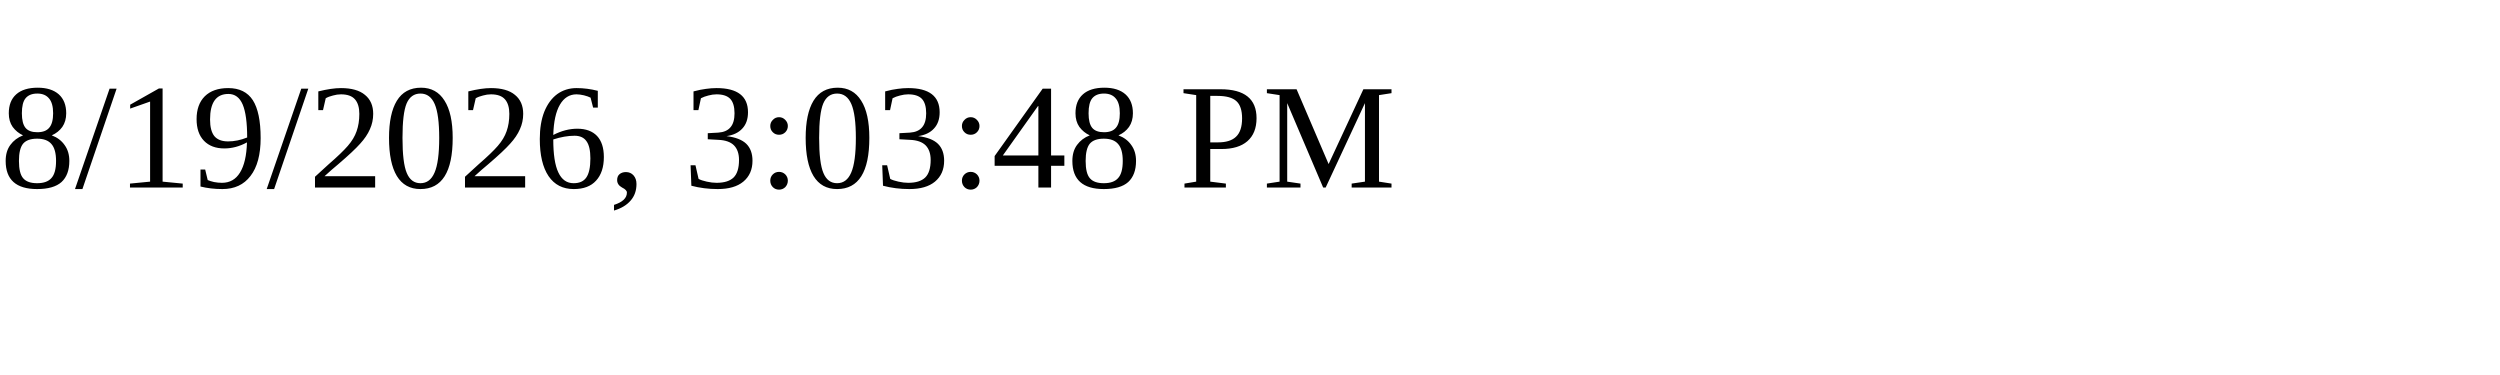
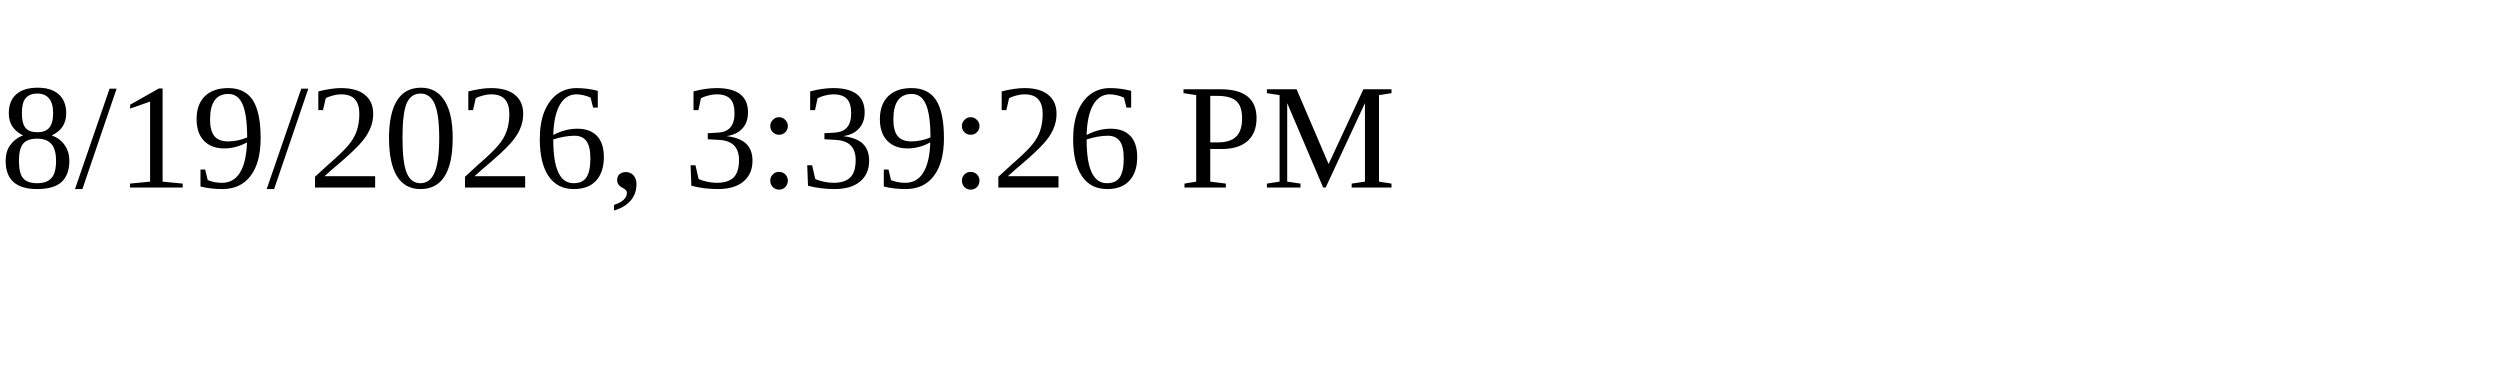
<svg xmlns="http://www.w3.org/2000/svg" height="30" width="200">
-   <text x="0" y="15">8/19/2026, 3:03:48 PM</text>
+   <text x="0" y="15">8/19/2026, 3:39:26 PM</text>
</svg>
